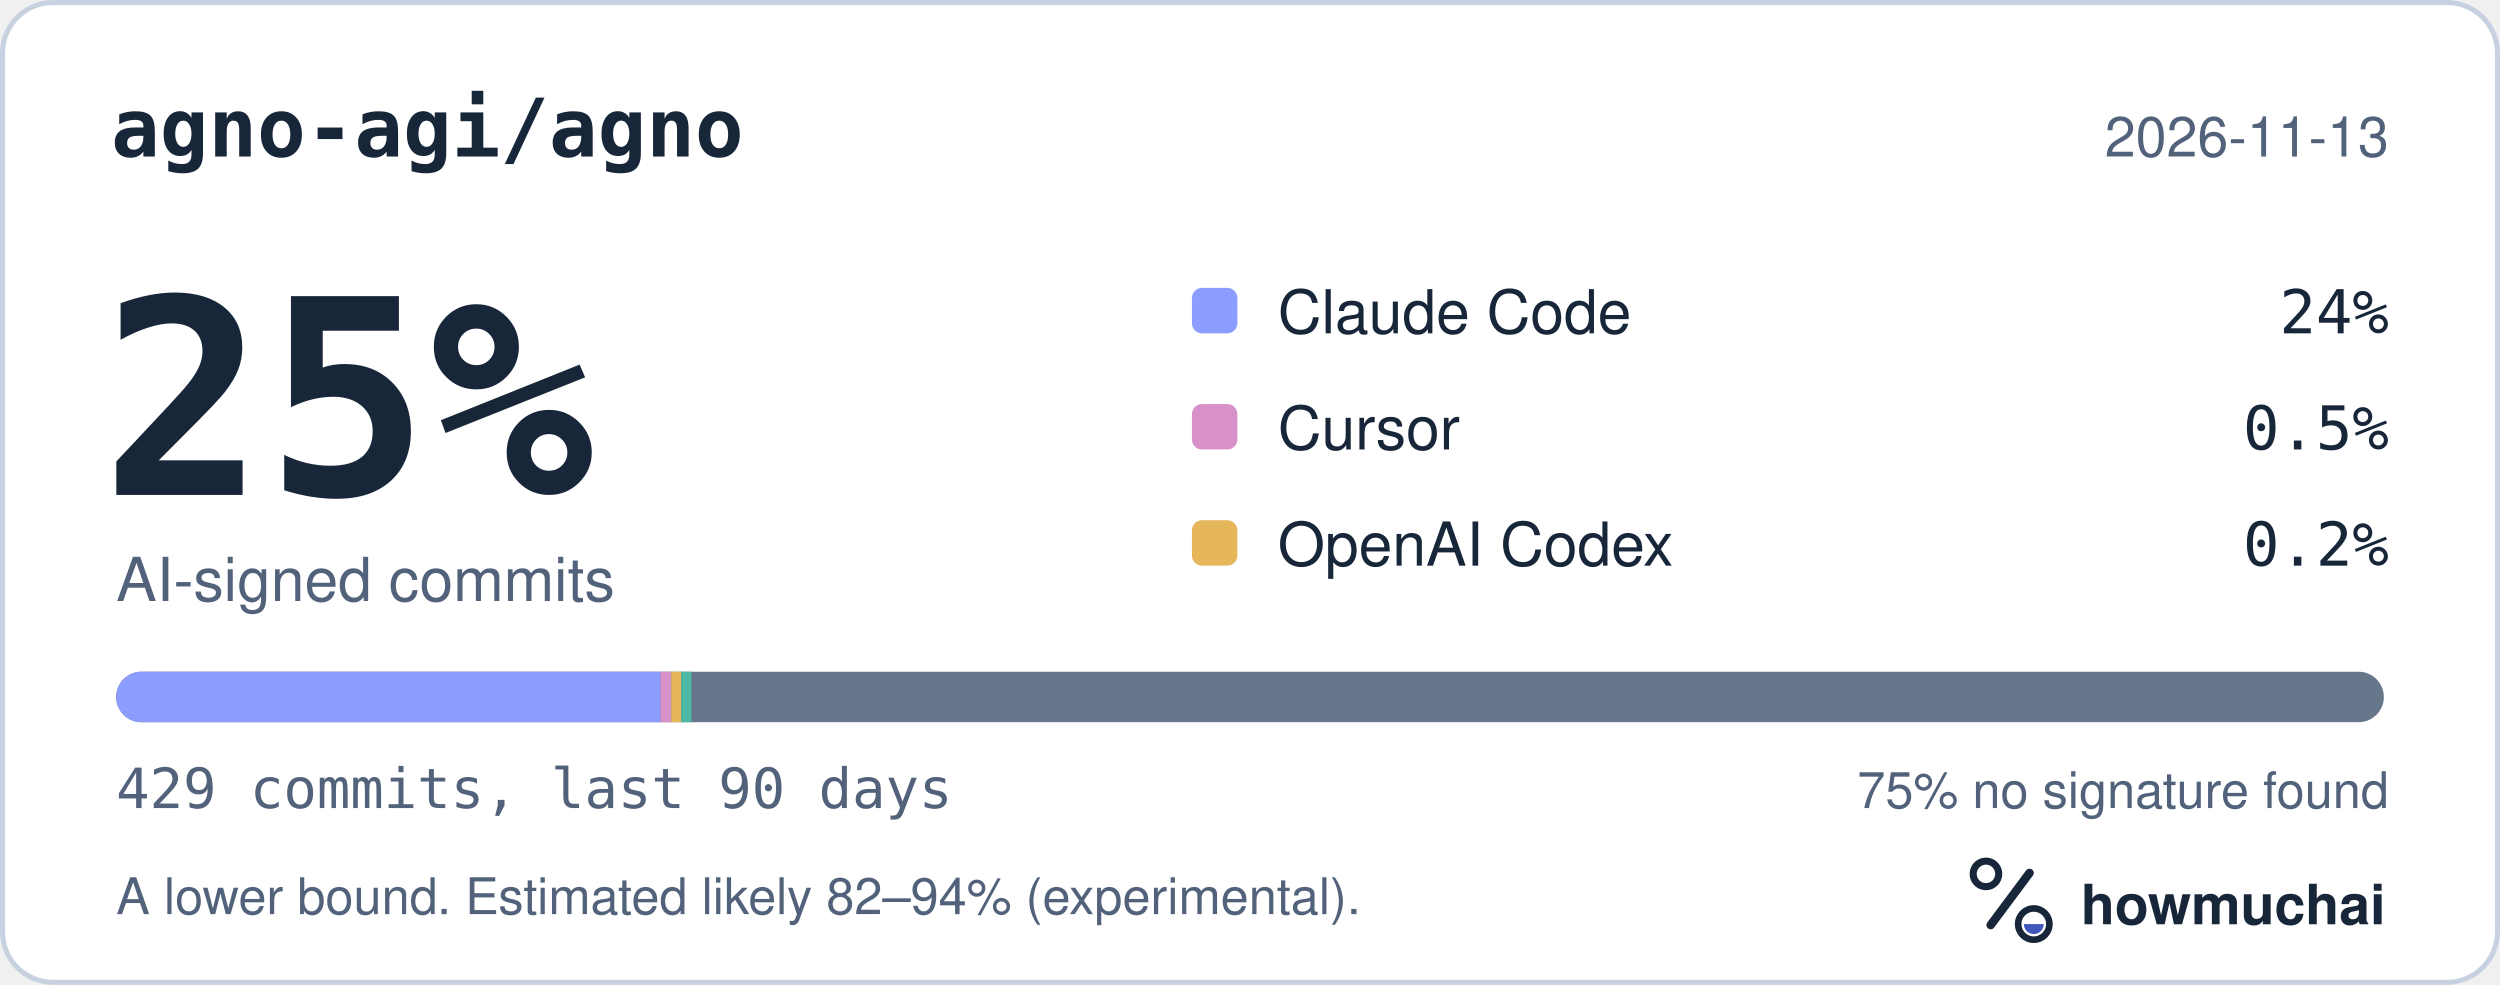
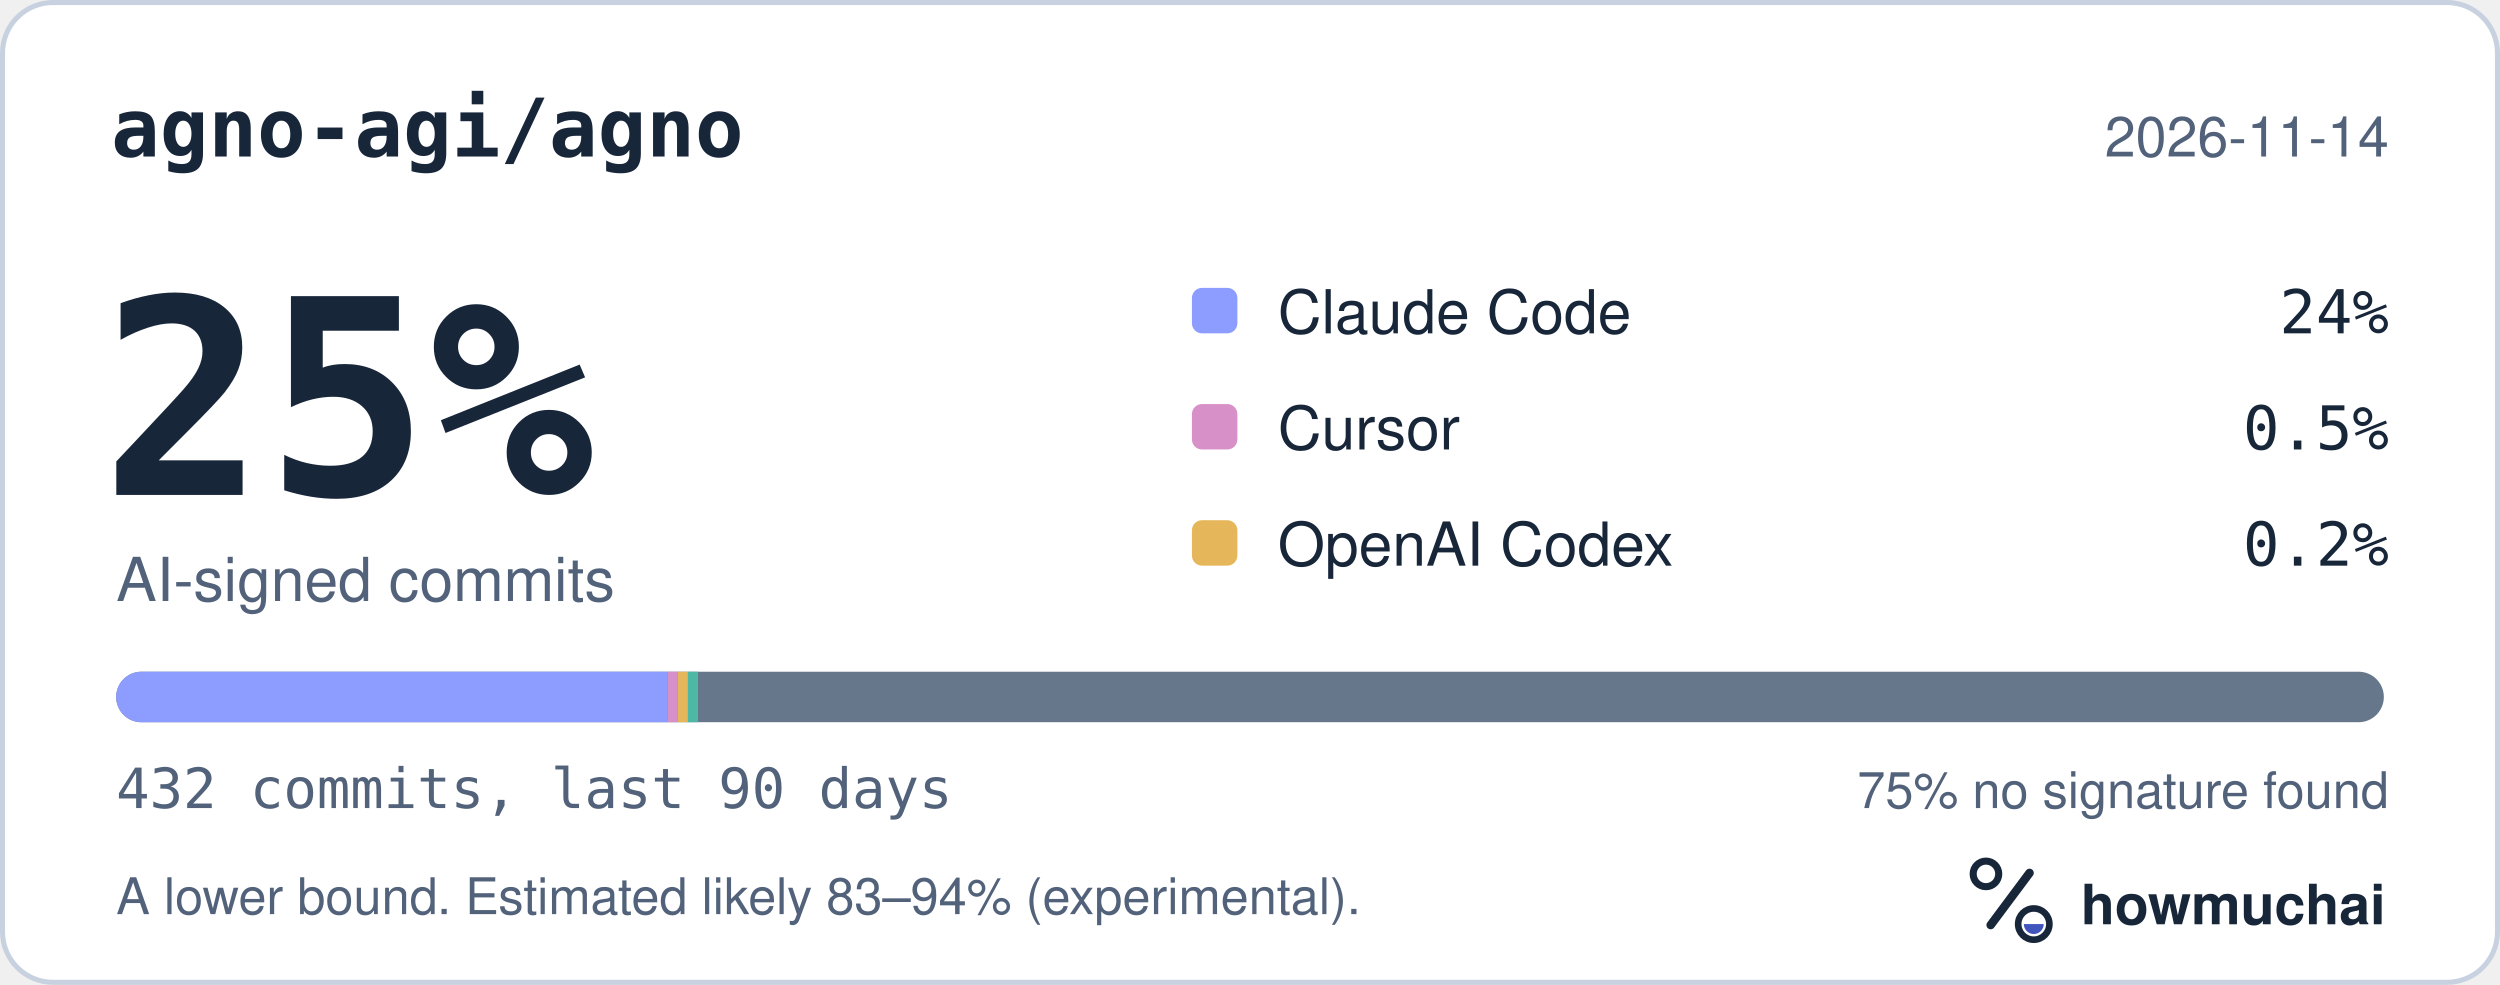
<svg xmlns="http://www.w3.org/2000/svg" width="495" height="195" viewBox="0 0 495 195" role="img" aria-labelledby="hm-t hm-d">
  <rect x="0.5" y="0.5" width="494" height="194" rx="10" fill="#FFFFFF" stroke="#C7D1DF" />
  <text x="22" y="31" fill="#18263A" font-family="ui-monospace, SF Mono, Menlo, Consolas, IBM Plex Mono, monospace" font-size="16" font-weight="600">agno-agi/agno</text>
-   <text x="473" y="31" fill="#52627A" font-family="-apple-system, BlinkMacSystemFont, Segoe UI, Helvetica, Arial, Fira Sans, sans-serif" font-size="11" text-anchor="end">2026-11-13</text>
+   <text x="473" y="31" fill="#52627A" font-family="-apple-system, BlinkMacSystemFont, Segoe UI, Helvetica, Arial, Fira Sans, sans-serif" font-size="11" text-anchor="end">2026-11-14</text>
  <text x="20" y="98" fill="#18263A" font-family="ui-monospace, SF Mono, Menlo, Consolas, IBM Plex Mono, monospace" font-size="54" font-weight="700">25%</text>
  <text x="23" y="119" fill="#52627A" font-family="-apple-system, BlinkMacSystemFont, Segoe UI, Helvetica, Arial, Fira Sans, sans-serif" font-size="12">AI-signed commits</text>
  <rect x="236" y="57" width="9" height="9" rx="2" fill="#8D9DFF" />
  <text x="253" y="66" fill="#18263A" font-family="-apple-system, BlinkMacSystemFont, Segoe UI, Helvetica, Arial, Fira Sans, sans-serif" font-size="12">Claude Code</text>
  <text x="473" y="66" fill="#18263A" font-family="ui-monospace, SF Mono, Menlo, Consolas, IBM Plex Mono, monospace" font-size="12" text-anchor="end">24%</text>
  <rect x="236" y="80" width="9" height="9" rx="2" fill="#D891C8" />
  <text x="253" y="89" fill="#18263A" font-family="-apple-system, BlinkMacSystemFont, Segoe UI, Helvetica, Arial, Fira Sans, sans-serif" font-size="12">Cursor</text>
  <text x="473" y="89" fill="#18263A" font-family="ui-monospace, SF Mono, Menlo, Consolas, IBM Plex Mono, monospace" font-size="12" text-anchor="end">0.5%</text>
  <rect x="236" y="103" width="9" height="9" rx="2" fill="#E6B75A" />
  <text x="253" y="112" fill="#18263A" font-family="-apple-system, BlinkMacSystemFont, Segoe UI, Helvetica, Arial, Fira Sans, sans-serif" font-size="12">OpenAI Codex</text>
  <text x="473" y="112" fill="#18263A" font-family="ui-monospace, SF Mono, Menlo, Consolas, IBM Plex Mono, monospace" font-size="12" text-anchor="end">0.2%</text>
  <defs>
    <clipPath id="hm-bar">
      <rect x="23" y="133" width="449" height="10" rx="5" />
    </clipPath>
  </defs>
  <rect x="23" y="133" width="449" height="10" rx="5" fill="#66768B" />
  <g clip-path="url(#hm-bar)">
-     <rect x="23.00" y="133" width="107.80" height="10" fill="#8D9DFF" />
-     <rect x="130.80" y="133" width="2.09" height="10" fill="#D891C8" />
-     <rect x="132.90" y="133" width="2.00" height="10" fill="#E6B75A" />
-     <rect x="134.90" y="133" width="2.00" height="10" fill="#4DB8A4" />
+     <rect x="23.00" y="133" width="109.13" height="10" fill="#8D9DFF" />
+     <rect x="132.13" y="133" width="2.08" height="10" fill="#D891C8" />
+     <rect x="134.21" y="133" width="2.00" height="10" fill="#E6B75A" />
+     <rect x="136.21" y="133" width="2.00" height="10" fill="#4DB8A4" />
  </g>
-   <text x="23" y="160" fill="#52627A" font-family="ui-monospace, SF Mono, Menlo, Consolas, IBM Plex Mono, monospace" font-size="11">429 commits, last 90 days</text>
+   <text x="23" y="160" fill="#52627A" font-family="ui-monospace, SF Mono, Menlo, Consolas, IBM Plex Mono, monospace" font-size="11">432 commits, last 90 days</text>
  <text x="473" y="160" fill="#52627A" font-family="-apple-system, BlinkMacSystemFont, Segoe UI, Helvetica, Arial, Fira Sans, sans-serif" font-size="10" text-anchor="end">75% no signature found</text>
-   <text x="23" y="181" fill="#52627A" font-family="-apple-system, BlinkMacSystemFont, Segoe UI, Helvetica, Arial, Fira Sans, sans-serif" font-size="10">A lower bound. Estimated likely 82–94% (experimental).</text>
+   <text x="23" y="181" fill="#52627A" font-family="-apple-system, BlinkMacSystemFont, Segoe UI, Helvetica, Arial, Fira Sans, sans-serif" font-size="10">A lower bound. Estimated likely 83–94% (experimental).</text>
  <g transform="translate(386 166) scale(0.046875)">
    <circle cx="154" cy="150" r="54" fill="none" stroke="#18263A" stroke-width="30" />
    <path d="M174 366 338 146" fill="none" stroke="#18263A" stroke-width="36" stroke-linecap="round" />
    <circle cx="356" cy="362" r="66" fill="none" stroke="#18263A" stroke-width="28" />
    <path d="M314 362a42 42 0 0 0 84 0Z" fill="#4056BC" />
  </g>
  <text x="412" y="183" fill="#18263A" font-family="-apple-system, BlinkMacSystemFont, Segoe UI, Helvetica, Arial, Fira Sans, sans-serif" font-size="11" font-weight="650">howmuchai</text>
</svg>
